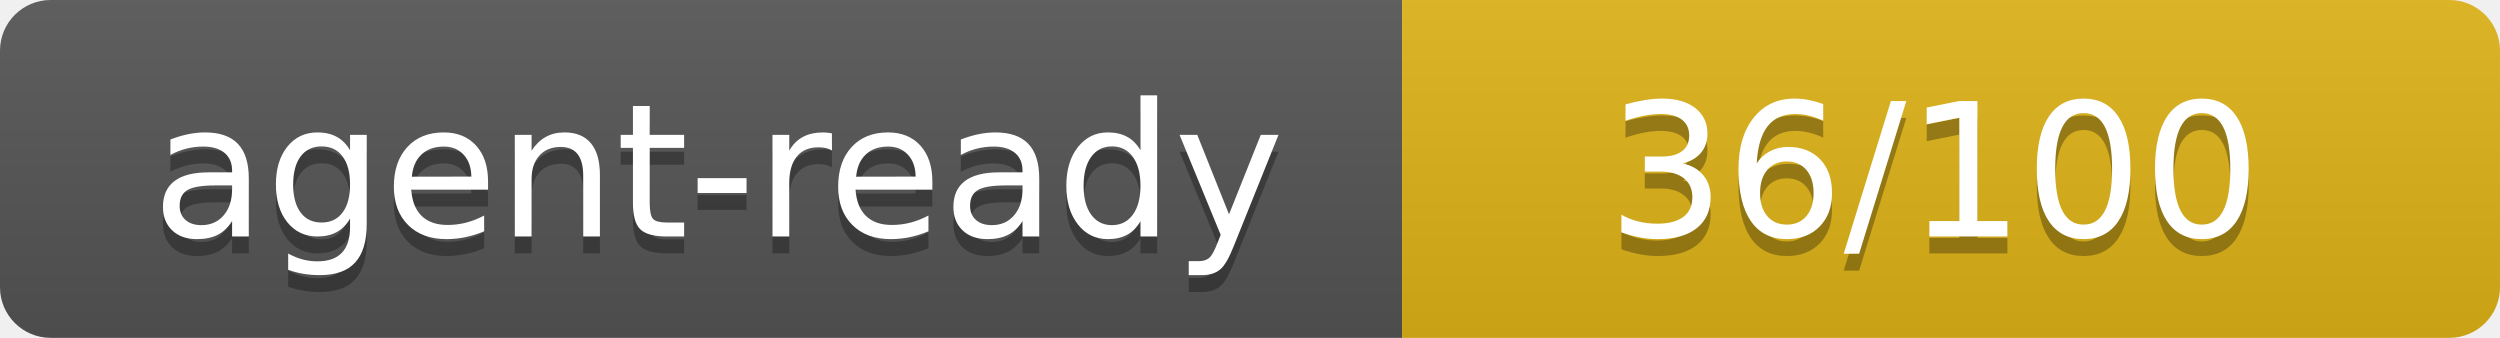
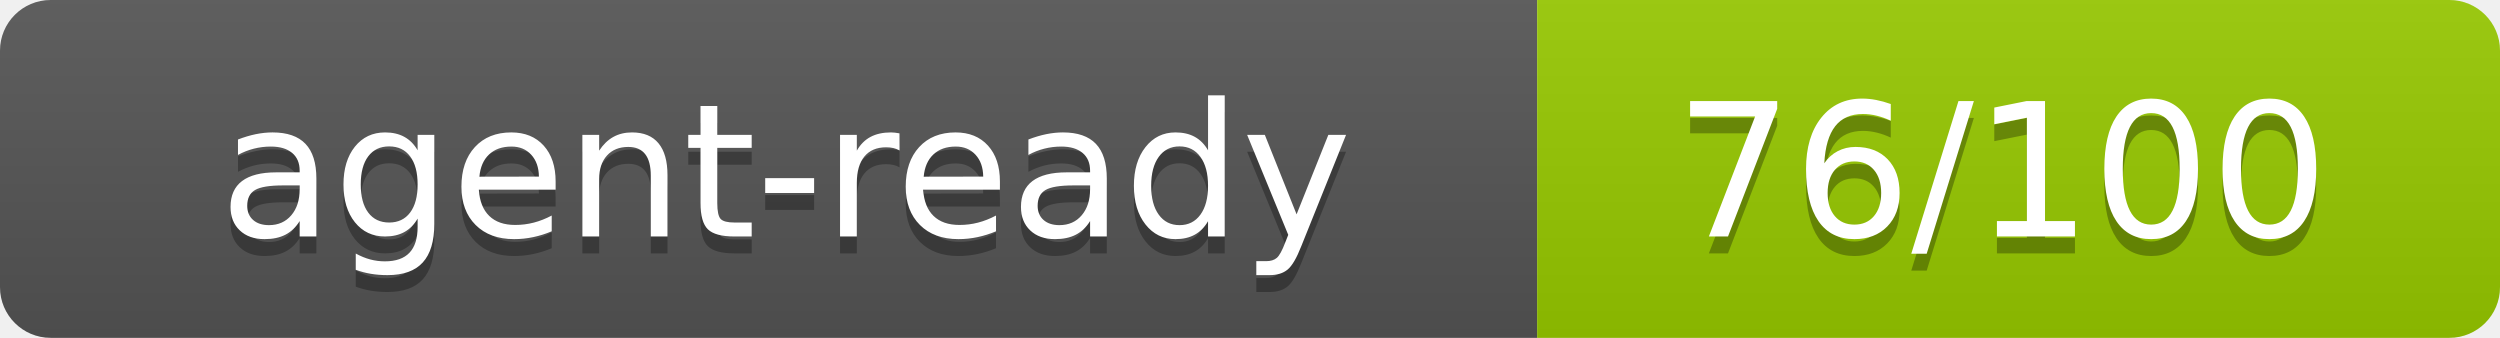
- <svg xmlns="http://www.w3.org/2000/svg" width="148" height="20" role="img" aria-label="agent-ready: 36/100">
+ <svg xmlns="http://www.w3.org/2000/svg" width="148" height="20" role="img" aria-label="agent-ready: 76/100">
  <linearGradient id="s" x2="0" y2="100%">
    <stop offset="0" stop-color="#bbb" stop-opacity=".1" />
    <stop offset="1" stop-opacity=".1" />
  </linearGradient>
  <clipPath id="r">
    <rect width="148" height="20" rx="3" fill="#fff" />
  </clipPath>
  <g clip-path="url(#r)">
-     <rect width="83" height="20" fill="#555" />
-     <rect x="83" width="65" height="20" fill="#dfb317" />
+     <rect width="91" height="20" fill="#555" />
+     <rect x="91" width="57" height="20" fill="#97ca00" />
    <rect width="148" height="20" fill="url(#s)" />
  </g>
-   <g fill="#fff" text-anchor="middle" font-family="Verdana,Geneva,DejaVu Sans,sans-serif" text-rendering="geometricPrecision" font-size="110">
-     <text x="425" y="150" fill="#010101" fill-opacity=".3" transform="scale(.1)" textLength="730">agent-ready</text>
-     <text x="425" y="140" transform="scale(.1)" textLength="730">agent-ready</text>
-     <text x="1145" y="150" fill="#010101" fill-opacity=".3" transform="scale(.1)" textLength="550">36/100</text>
-     <text x="1145" y="140" transform="scale(.1)" textLength="550">36/100</text>
+   <g fill="#fff" text-anchor="middle" font-family="DejaVu Sans,Verdana,Geneva,sans-serif" font-size="110">
+     <text x="465" y="150" fill="#010101" fill-opacity=".3" transform="scale(.1)" textLength="790" lengthAdjust="spacing">agent-ready</text>
+     <text x="465" y="140" transform="scale(.1)" textLength="790" lengthAdjust="spacing">agent-ready</text>
+     <text x="1185" y="150" fill="#010101" fill-opacity=".3" transform="scale(.1)" textLength="460" lengthAdjust="spacing">76/100</text>
+     <text x="1185" y="140" transform="scale(.1)" textLength="460" lengthAdjust="spacing">76/100</text>
  </g>
</svg>
